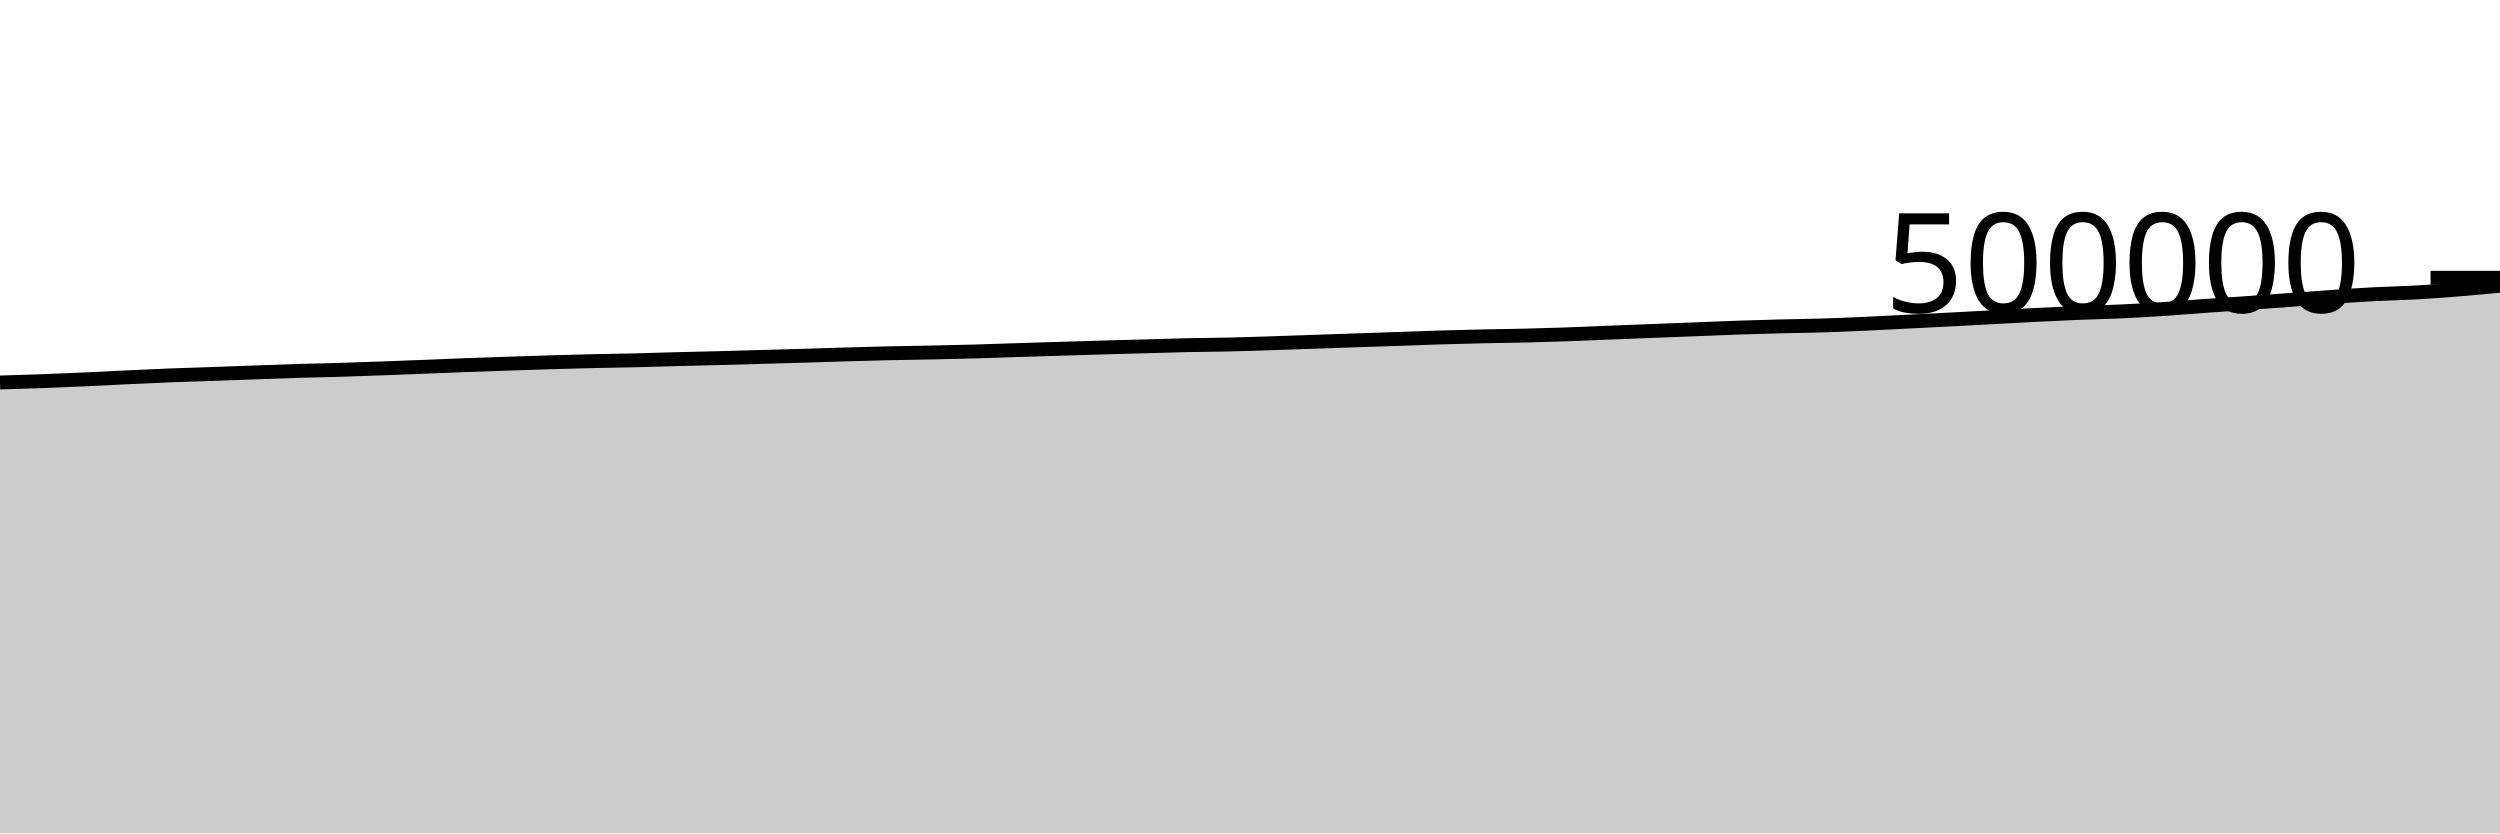
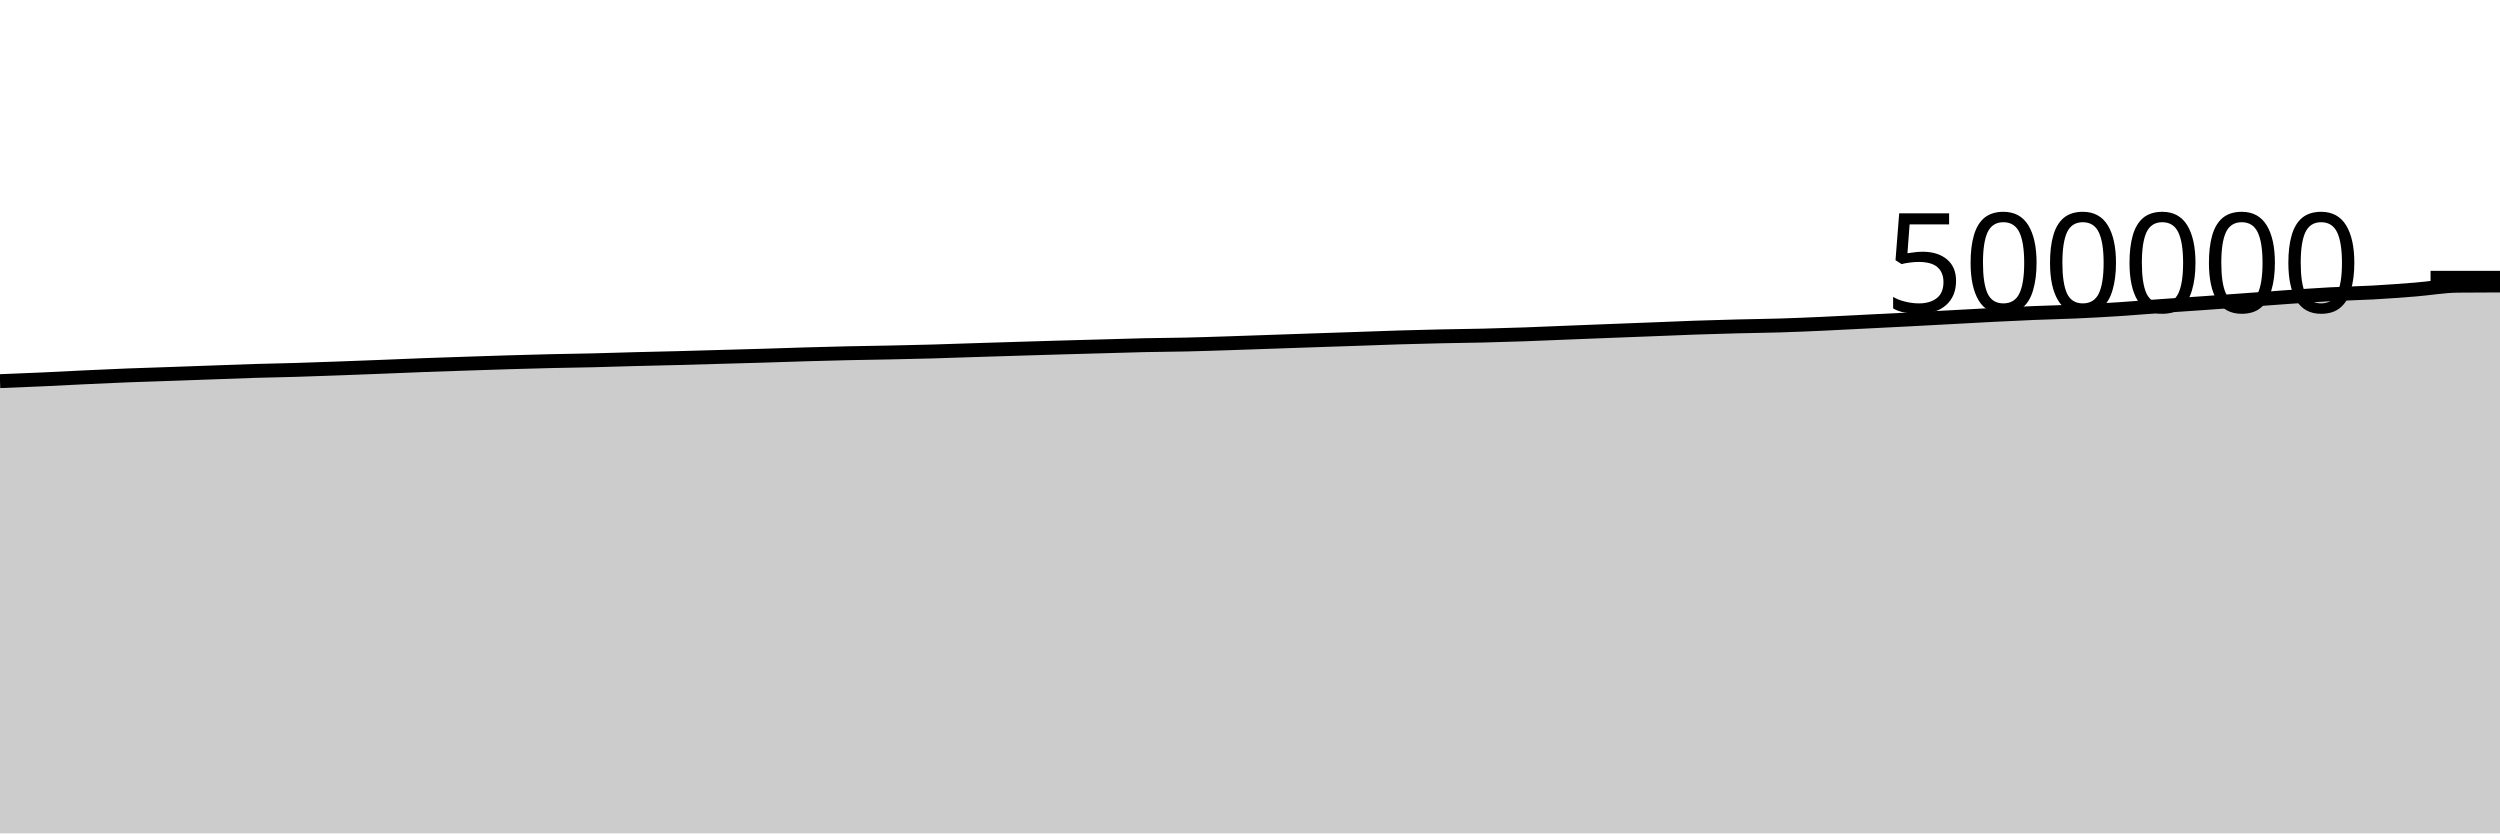
<svg xmlns="http://www.w3.org/2000/svg" viewBox="0 0 180 60">
  <g transform="translate(0,20)">
-     <path class="area" fill="rgba(0, 0, 0, 0.2)" d="M0,7.539C1.017,7.509,2.034,7.479,3.051,7.442C4.068,7.405,5.085,7.362,6.102,7.316C7.119,7.27,8.136,7.213,9.153,7.166C10.169,7.118,11.186,7.07,12.203,7.03C13.22,6.99,14.237,6.962,15.254,6.926C16.271,6.89,17.288,6.853,18.305,6.817C19.322,6.781,20.339,6.739,21.356,6.708C22.373,6.677,23.39,6.661,24.407,6.631C25.424,6.6,26.441,6.563,27.458,6.526C28.475,6.489,29.492,6.45,30.508,6.41C31.525,6.37,32.542,6.325,33.559,6.287C34.576,6.249,35.593,6.216,36.61,6.183C37.627,6.149,38.644,6.114,39.661,6.084C40.678,6.054,41.695,6.025,42.712,6.001C43.729,5.978,44.746,5.966,45.763,5.942C46.78,5.918,47.797,5.882,48.814,5.855C49.831,5.829,50.847,5.808,51.864,5.782C52.881,5.755,53.898,5.724,54.915,5.696C55.932,5.667,56.949,5.641,57.966,5.611C58.983,5.581,60,5.544,61.017,5.514C62.034,5.485,63.051,5.457,64.068,5.434C65.085,5.412,66.102,5.399,67.119,5.378C68.136,5.357,69.153,5.336,70.169,5.307C71.186,5.279,72.203,5.24,73.22,5.208C74.237,5.176,75.254,5.145,76.271,5.114C77.288,5.083,78.305,5.052,79.322,5.022C80.339,4.993,81.356,4.966,82.373,4.938C83.39,4.91,84.407,4.875,85.424,4.853C86.441,4.831,87.458,4.828,88.475,4.805C89.492,4.782,90.508,4.747,91.525,4.714C92.542,4.682,93.559,4.644,94.576,4.609C95.593,4.574,96.61,4.538,97.627,4.504C98.644,4.469,99.661,4.437,100.678,4.402C101.695,4.367,102.712,4.327,103.729,4.296C104.746,4.266,105.763,4.24,106.78,4.217C107.797,4.195,108.814,4.186,109.831,4.162C110.847,4.137,111.864,4.107,112.881,4.071C113.898,4.035,114.915,3.989,115.932,3.948C116.949,3.908,117.966,3.868,118.983,3.828C120,3.789,121.017,3.751,122.034,3.711C123.051,3.671,124.068,3.625,125.085,3.59C126.102,3.555,127.119,3.526,128.136,3.5C129.153,3.474,130.169,3.465,131.186,3.434C132.203,3.403,133.22,3.36,134.237,3.314C135.254,3.269,136.271,3.212,137.288,3.161C138.305,3.11,139.322,3.06,140.339,3.007C141.356,2.955,142.373,2.9,143.39,2.845C144.407,2.791,145.424,2.731,146.441,2.68C147.458,2.628,148.475,2.578,149.492,2.537C150.508,2.495,151.525,2.475,152.542,2.429C153.559,2.383,154.576,2.328,155.593,2.262C156.61,2.196,157.627,2.107,158.644,2.035C159.661,1.962,160.678,1.898,161.695,1.826C162.712,1.755,163.729,1.679,164.746,1.606C165.763,1.532,166.78,1.454,167.797,1.384C168.814,1.314,169.831,1.24,170.847,1.186C171.864,1.132,172.881,1.116,173.898,1.06C174.915,1.003,175.932,0.929,176.949,0.847C177.966,0.766,178.983,0.669,180,0.571L180,40C178.983,40,177.966,40,176.949,40C175.932,40,174.915,40,173.898,40C172.881,40,171.864,40,170.847,40C169.831,40,168.814,40,167.797,40C166.78,40,165.763,40,164.746,40C163.729,40,162.712,40,161.695,40C160.678,40,159.661,40,158.644,40C157.627,40,156.61,40,155.593,40C154.576,40,153.559,40,152.542,40C151.525,40,150.508,40,149.492,40C148.475,40,147.458,40,146.441,40C145.424,40,144.407,40,143.39,40C142.373,40,141.356,40,140.339,40C139.322,40,138.305,40,137.288,40C136.271,40,135.254,40,134.237,40C133.22,40,132.203,40,131.186,40C130.169,40,129.153,40,128.136,40C127.119,40,126.102,40,125.085,40C124.068,40,123.051,40,122.034,40C121.017,40,120,40,118.983,40C117.966,40,116.949,40,115.932,40C114.915,40,113.898,40,112.881,40C111.864,40,110.847,40,109.831,40C108.814,40,107.797,40,106.78,40C105.763,40,104.746,40,103.729,40C102.712,40,101.695,40,100.678,40C99.661,40,98.644,40,97.627,40C96.61,40,95.593,40,94.576,40C93.559,40,92.542,40,91.525,40C90.508,40,89.492,40,88.475,40C87.458,40,86.441,40,85.424,40C84.407,40,83.39,40,82.373,40C81.356,40,80.339,40,79.322,40C78.305,40,77.288,40,76.271,40C75.254,40,74.237,40,73.22,40C72.203,40,71.186,40,70.169,40C69.153,40,68.136,40,67.119,40C66.102,40,65.085,40,64.068,40C63.051,40,62.034,40,61.017,40C60,40,58.983,40,57.966,40C56.949,40,55.932,40,54.915,40C53.898,40,52.881,40,51.864,40C50.847,40,49.831,40,48.814,40C47.797,40,46.78,40,45.763,40C44.746,40,43.729,40,42.712,40C41.695,40,40.678,40,39.661,40C38.644,40,37.627,40,36.61,40C35.593,40,34.576,40,33.559,40C32.542,40,31.525,40,30.508,40C29.492,40,28.475,40,27.458,40C26.441,40,25.424,40,24.407,40C23.39,40,22.373,40,21.356,40C20.339,40,19.322,40,18.305,40C17.288,40,16.271,40,15.254,40C14.237,40,13.22,40,12.203,40C11.186,40,10.169,40,9.153,40C8.136,40,7.119,40,6.102,40C5.085,40,4.068,40,3.051,40C2.034,40,1.017,40,0,40Z" />
-     <path class="line" stroke="black" fill="none" d="M0,7.539C1.017,7.509,2.034,7.479,3.051,7.442C4.068,7.405,5.085,7.362,6.102,7.316C7.119,7.27,8.136,7.213,9.153,7.166C10.169,7.118,11.186,7.07,12.203,7.03C13.22,6.99,14.237,6.962,15.254,6.926C16.271,6.89,17.288,6.853,18.305,6.817C19.322,6.781,20.339,6.739,21.356,6.708C22.373,6.677,23.39,6.661,24.407,6.631C25.424,6.6,26.441,6.563,27.458,6.526C28.475,6.489,29.492,6.45,30.508,6.41C31.525,6.37,32.542,6.325,33.559,6.287C34.576,6.249,35.593,6.216,36.61,6.183C37.627,6.149,38.644,6.114,39.661,6.084C40.678,6.054,41.695,6.025,42.712,6.001C43.729,5.978,44.746,5.966,45.763,5.942C46.78,5.918,47.797,5.882,48.814,5.855C49.831,5.829,50.847,5.808,51.864,5.782C52.881,5.755,53.898,5.724,54.915,5.696C55.932,5.667,56.949,5.641,57.966,5.611C58.983,5.581,60,5.544,61.017,5.514C62.034,5.485,63.051,5.457,64.068,5.434C65.085,5.412,66.102,5.399,67.119,5.378C68.136,5.357,69.153,5.336,70.169,5.307C71.186,5.279,72.203,5.24,73.22,5.208C74.237,5.176,75.254,5.145,76.271,5.114C77.288,5.083,78.305,5.052,79.322,5.022C80.339,4.993,81.356,4.966,82.373,4.938C83.39,4.91,84.407,4.875,85.424,4.853C86.441,4.831,87.458,4.828,88.475,4.805C89.492,4.782,90.508,4.747,91.525,4.714C92.542,4.682,93.559,4.644,94.576,4.609C95.593,4.574,96.61,4.538,97.627,4.504C98.644,4.469,99.661,4.437,100.678,4.402C101.695,4.367,102.712,4.327,103.729,4.296C104.746,4.266,105.763,4.24,106.78,4.217C107.797,4.195,108.814,4.186,109.831,4.162C110.847,4.137,111.864,4.107,112.881,4.071C113.898,4.035,114.915,3.989,115.932,3.948C116.949,3.908,117.966,3.868,118.983,3.828C120,3.789,121.017,3.751,122.034,3.711C123.051,3.671,124.068,3.625,125.085,3.59C126.102,3.555,127.119,3.526,128.136,3.5C129.153,3.474,130.169,3.465,131.186,3.434C132.203,3.403,133.22,3.36,134.237,3.314C135.254,3.269,136.271,3.212,137.288,3.161C138.305,3.11,139.322,3.06,140.339,3.007C141.356,2.955,142.373,2.9,143.39,2.845C144.407,2.791,145.424,2.731,146.441,2.68C147.458,2.628,148.475,2.578,149.492,2.537C150.508,2.495,151.525,2.475,152.542,2.429C153.559,2.383,154.576,2.328,155.593,2.262C156.61,2.196,157.627,2.107,158.644,2.035C159.661,1.962,160.678,1.898,161.695,1.826C162.712,1.755,163.729,1.679,164.746,1.606C165.763,1.532,166.78,1.454,167.797,1.384C168.814,1.314,169.831,1.24,170.847,1.186C171.864,1.132,172.881,1.116,173.898,1.06C174.915,1.003,175.932,0.929,176.949,0.847C177.966,0.766,178.983,0.669,180,0.571" />
+     <path class="area" fill="rgba(0, 0, 0, 0.2)" d="M0,7.442C1.017,7.402,2.034,7.362,3.051,7.316C4.068,7.27,5.085,7.213,6.102,7.166C7.119,7.118,8.136,7.07,9.153,7.03C10.169,6.99,11.186,6.962,12.203,6.926C13.22,6.89,14.237,6.853,15.254,6.817C16.271,6.781,17.288,6.739,18.305,6.708C19.322,6.677,20.339,6.661,21.356,6.631C22.373,6.6,23.39,6.563,24.407,6.526C25.424,6.489,26.441,6.45,27.458,6.41C28.475,6.37,29.492,6.325,30.508,6.287C31.525,6.249,32.542,6.216,33.559,6.183C34.576,6.149,35.593,6.114,36.61,6.084C37.627,6.054,38.644,6.025,39.661,6.001C40.678,5.978,41.695,5.966,42.712,5.942C43.729,5.918,44.746,5.882,45.763,5.855C46.78,5.829,47.797,5.808,48.814,5.782C49.831,5.755,50.847,5.724,51.864,5.696C52.881,5.667,53.898,5.641,54.915,5.611C55.932,5.581,56.949,5.544,57.966,5.514C58.983,5.485,60,5.457,61.017,5.434C62.034,5.412,63.051,5.399,64.068,5.378C65.085,5.357,66.102,5.336,67.119,5.307C68.136,5.279,69.153,5.24,70.169,5.208C71.186,5.176,72.203,5.145,73.22,5.114C74.237,5.083,75.254,5.052,76.271,5.022C77.288,4.993,78.305,4.966,79.322,4.938C80.339,4.91,81.356,4.875,82.373,4.853C83.39,4.831,84.407,4.828,85.424,4.805C86.441,4.782,87.458,4.747,88.475,4.714C89.492,4.682,90.508,4.644,91.525,4.609C92.542,4.574,93.559,4.538,94.576,4.504C95.593,4.469,96.61,4.437,97.627,4.402C98.644,4.367,99.661,4.327,100.678,4.296C101.695,4.266,102.712,4.24,103.729,4.217C104.746,4.195,105.763,4.186,106.78,4.162C107.797,4.137,108.814,4.107,109.831,4.071C110.847,4.035,111.864,3.989,112.881,3.948C113.898,3.908,114.915,3.868,115.932,3.828C116.949,3.789,117.966,3.751,118.983,3.711C120,3.671,121.017,3.625,122.034,3.59C123.051,3.555,124.068,3.526,125.085,3.5C126.102,3.474,127.119,3.465,128.136,3.434C129.153,3.403,130.169,3.36,131.186,3.314C132.203,3.269,133.22,3.212,134.237,3.161C135.254,3.11,136.271,3.06,137.288,3.007C138.305,2.955,139.322,2.9,140.339,2.845C141.356,2.791,142.373,2.731,143.39,2.68C144.407,2.628,145.424,2.578,146.441,2.537C147.458,2.495,148.475,2.475,149.492,2.429C150.508,2.383,151.525,2.328,152.542,2.262C153.559,2.196,154.576,2.107,155.593,2.035C156.61,1.962,157.627,1.898,158.644,1.826C159.661,1.755,160.678,1.679,161.695,1.606C162.712,1.532,163.729,1.454,164.746,1.384C165.763,1.314,166.78,1.24,167.797,1.186C168.814,1.132,169.831,1.116,170.847,1.06C171.864,1.003,172.881,0.929,173.898,0.847C174.915,0.766,175.932,0.582,176.949,0.571C177.966,0.561,178.983,0.558,180,0.555L180,40C178.983,40,177.966,40,176.949,40C175.932,40,174.915,40,173.898,40C172.881,40,171.864,40,170.847,40C169.831,40,168.814,40,167.797,40C166.78,40,165.763,40,164.746,40C163.729,40,162.712,40,161.695,40C160.678,40,159.661,40,158.644,40C157.627,40,156.61,40,155.593,40C154.576,40,153.559,40,152.542,40C151.525,40,150.508,40,149.492,40C148.475,40,147.458,40,146.441,40C145.424,40,144.407,40,143.39,40C142.373,40,141.356,40,140.339,40C139.322,40,138.305,40,137.288,40C136.271,40,135.254,40,134.237,40C133.22,40,132.203,40,131.186,40C130.169,40,129.153,40,128.136,40C127.119,40,126.102,40,125.085,40C124.068,40,123.051,40,122.034,40C121.017,40,120,40,118.983,40C117.966,40,116.949,40,115.932,40C114.915,40,113.898,40,112.881,40C111.864,40,110.847,40,109.831,40C108.814,40,107.797,40,106.78,40C105.763,40,104.746,40,103.729,40C102.712,40,101.695,40,100.678,40C99.661,40,98.644,40,97.627,40C96.61,40,95.593,40,94.576,40C93.559,40,92.542,40,91.525,40C90.508,40,89.492,40,88.475,40C87.458,40,86.441,40,85.424,40C84.407,40,83.39,40,82.373,40C81.356,40,80.339,40,79.322,40C78.305,40,77.288,40,76.271,40C75.254,40,74.237,40,73.22,40C72.203,40,71.186,40,70.169,40C69.153,40,68.136,40,67.119,40C66.102,40,65.085,40,64.068,40C63.051,40,62.034,40,61.017,40C60,40,58.983,40,57.966,40C56.949,40,55.932,40,54.915,40C53.898,40,52.881,40,51.864,40C50.847,40,49.831,40,48.814,40C47.797,40,46.78,40,45.763,40C44.746,40,43.729,40,42.712,40C41.695,40,40.678,40,39.661,40C38.644,40,37.627,40,36.61,40C35.593,40,34.576,40,33.559,40C32.542,40,31.525,40,30.508,40C29.492,40,28.475,40,27.458,40C26.441,40,25.424,40,24.407,40C23.39,40,22.373,40,21.356,40C20.339,40,19.322,40,18.305,40C17.288,40,16.271,40,15.254,40C14.237,40,13.22,40,12.203,40C11.186,40,10.169,40,9.153,40C8.136,40,7.119,40,6.102,40C5.085,40,4.068,40,3.051,40C2.034,40,1.017,40,0,40Z" />
+     <path class="line" stroke="black" fill="none" d="M0,7.442C1.017,7.402,2.034,7.362,3.051,7.316C4.068,7.27,5.085,7.213,6.102,7.166C7.119,7.118,8.136,7.07,9.153,7.03C10.169,6.99,11.186,6.962,12.203,6.926C13.22,6.89,14.237,6.853,15.254,6.817C16.271,6.781,17.288,6.739,18.305,6.708C19.322,6.677,20.339,6.661,21.356,6.631C22.373,6.6,23.39,6.563,24.407,6.526C25.424,6.489,26.441,6.45,27.458,6.41C28.475,6.37,29.492,6.325,30.508,6.287C31.525,6.249,32.542,6.216,33.559,6.183C34.576,6.149,35.593,6.114,36.61,6.084C37.627,6.054,38.644,6.025,39.661,6.001C40.678,5.978,41.695,5.966,42.712,5.942C43.729,5.918,44.746,5.882,45.763,5.855C46.78,5.829,47.797,5.808,48.814,5.782C49.831,5.755,50.847,5.724,51.864,5.696C52.881,5.667,53.898,5.641,54.915,5.611C55.932,5.581,56.949,5.544,57.966,5.514C58.983,5.485,60,5.457,61.017,5.434C62.034,5.412,63.051,5.399,64.068,5.378C65.085,5.357,66.102,5.336,67.119,5.307C68.136,5.279,69.153,5.24,70.169,5.208C71.186,5.176,72.203,5.145,73.22,5.114C74.237,5.083,75.254,5.052,76.271,5.022C77.288,4.993,78.305,4.966,79.322,4.938C80.339,4.91,81.356,4.875,82.373,4.853C83.39,4.831,84.407,4.828,85.424,4.805C86.441,4.782,87.458,4.747,88.475,4.714C89.492,4.682,90.508,4.644,91.525,4.609C92.542,4.574,93.559,4.538,94.576,4.504C95.593,4.469,96.61,4.437,97.627,4.402C98.644,4.367,99.661,4.327,100.678,4.296C101.695,4.266,102.712,4.24,103.729,4.217C104.746,4.195,105.763,4.186,106.78,4.162C107.797,4.137,108.814,4.107,109.831,4.071C110.847,4.035,111.864,3.989,112.881,3.948C113.898,3.908,114.915,3.868,115.932,3.828C116.949,3.789,117.966,3.751,118.983,3.711C120,3.671,121.017,3.625,122.034,3.59C123.051,3.555,124.068,3.526,125.085,3.5C126.102,3.474,127.119,3.465,128.136,3.434C129.153,3.403,130.169,3.36,131.186,3.314C132.203,3.269,133.22,3.212,134.237,3.161C135.254,3.11,136.271,3.06,137.288,3.007C138.305,2.955,139.322,2.9,140.339,2.845C141.356,2.791,142.373,2.731,143.39,2.68C144.407,2.628,145.424,2.578,146.441,2.537C147.458,2.495,148.475,2.475,149.492,2.429C150.508,2.383,151.525,2.328,152.542,2.262C153.559,2.196,154.576,2.107,155.593,2.035C156.61,1.962,157.627,1.898,158.644,1.826C159.661,1.755,160.678,1.679,161.695,1.606C162.712,1.532,163.729,1.454,164.746,1.384C165.763,1.314,166.78,1.24,167.797,1.186C168.814,1.132,169.831,1.116,170.847,1.06C171.864,1.003,172.881,0.929,173.898,0.847C174.915,0.766,175.932,0.582,176.949,0.571C177.966,0.561,178.983,0.558,180,0.555" />
    <path class="axis-ceiling" stroke-width="1" stroke="black" fill="none" d="M175,0L180,0" />
    <text class="axis-ceiling-label" font-family="sans-serif" text-anchor="end" font-size="10px" x="170" y="2.5">500000</text>
  </g>
</svg>
